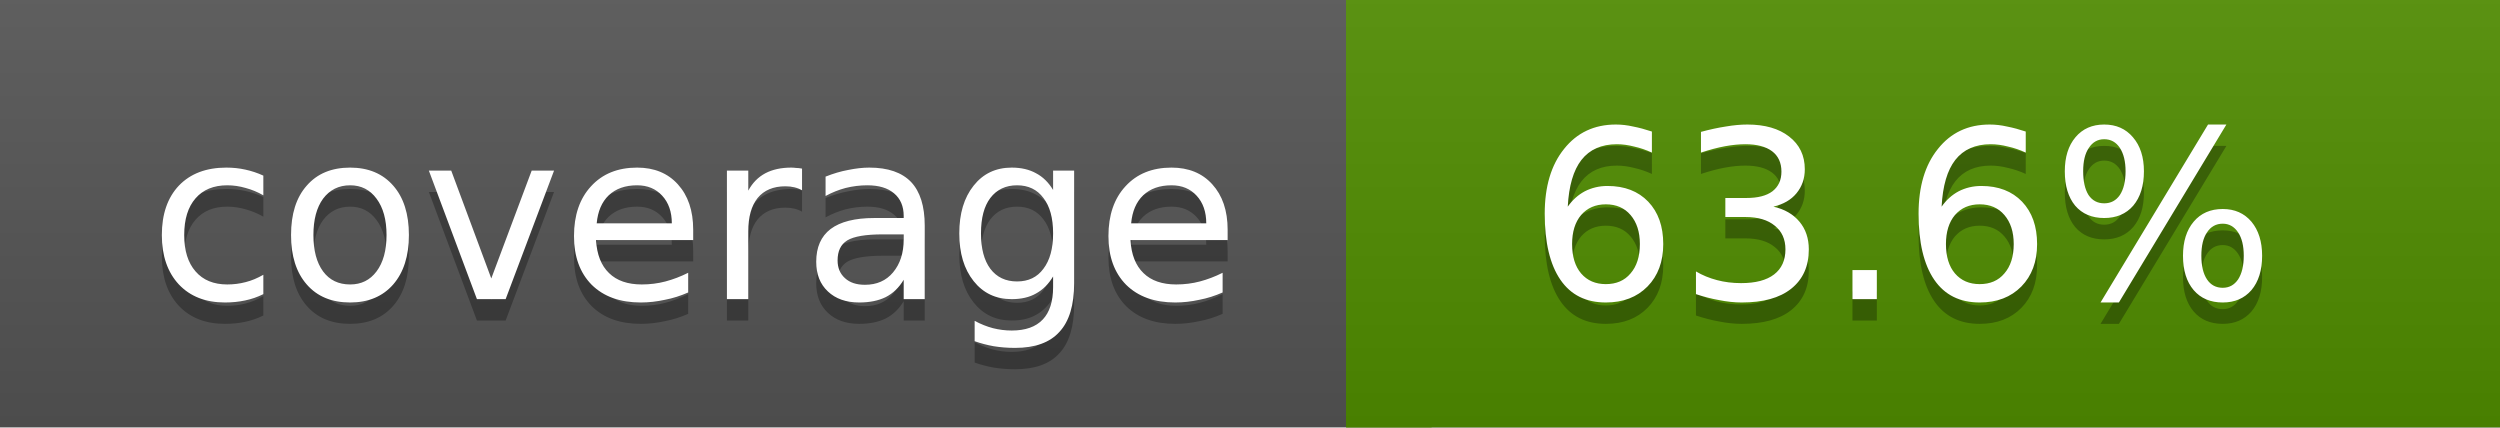
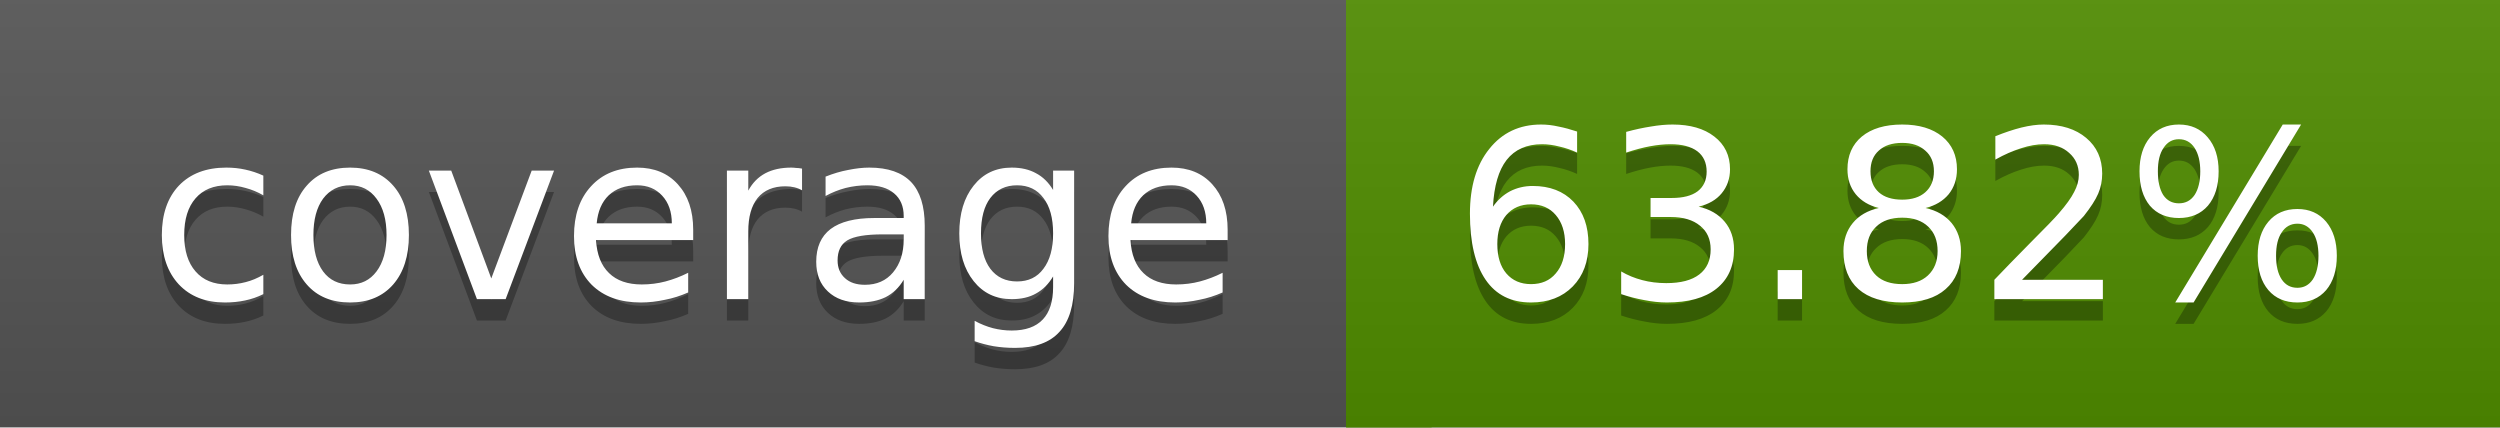
<svg xmlns="http://www.w3.org/2000/svg" width="117" height="20">
  <linearGradient id="a" x2="0" y2="100%">
    <stop offset="0" stop-color="#bbb" stop-opacity=".1" />
    <stop offset="1" stop-opacity=".1" />
  </linearGradient>
  <rect rx="0" width="117" height="20" fill="#555" />
  <rect rx="0" x="63" width="54" height="20" fill="#508d00" />
  <path fill="#508d00" d="M63 0h4v20h-4z" />
  <rect rx="0" width="117" height="20" fill="url(#a)" />
  <g fill="#fff" text-anchor="middle" font-family="DejaVu Sans,Verdana,Geneva,sans-serif" font-size="11">
    <text x="32.5" y="15" fill="#010101" fill-opacity=".3">coverage</text>
    <text x="32.5" y="14">coverage</text>
-     <text x="89" y="15" fill="#010101" fill-opacity=".3">63.6%</text>
-     <text x="89" y="14">63.6%</text>
+     <text x="89" y="15" fill="#010101" fill-opacity=".3">63.82%</text>
+     <text x="89" y="14">63.82%</text>
  </g>
</svg>
